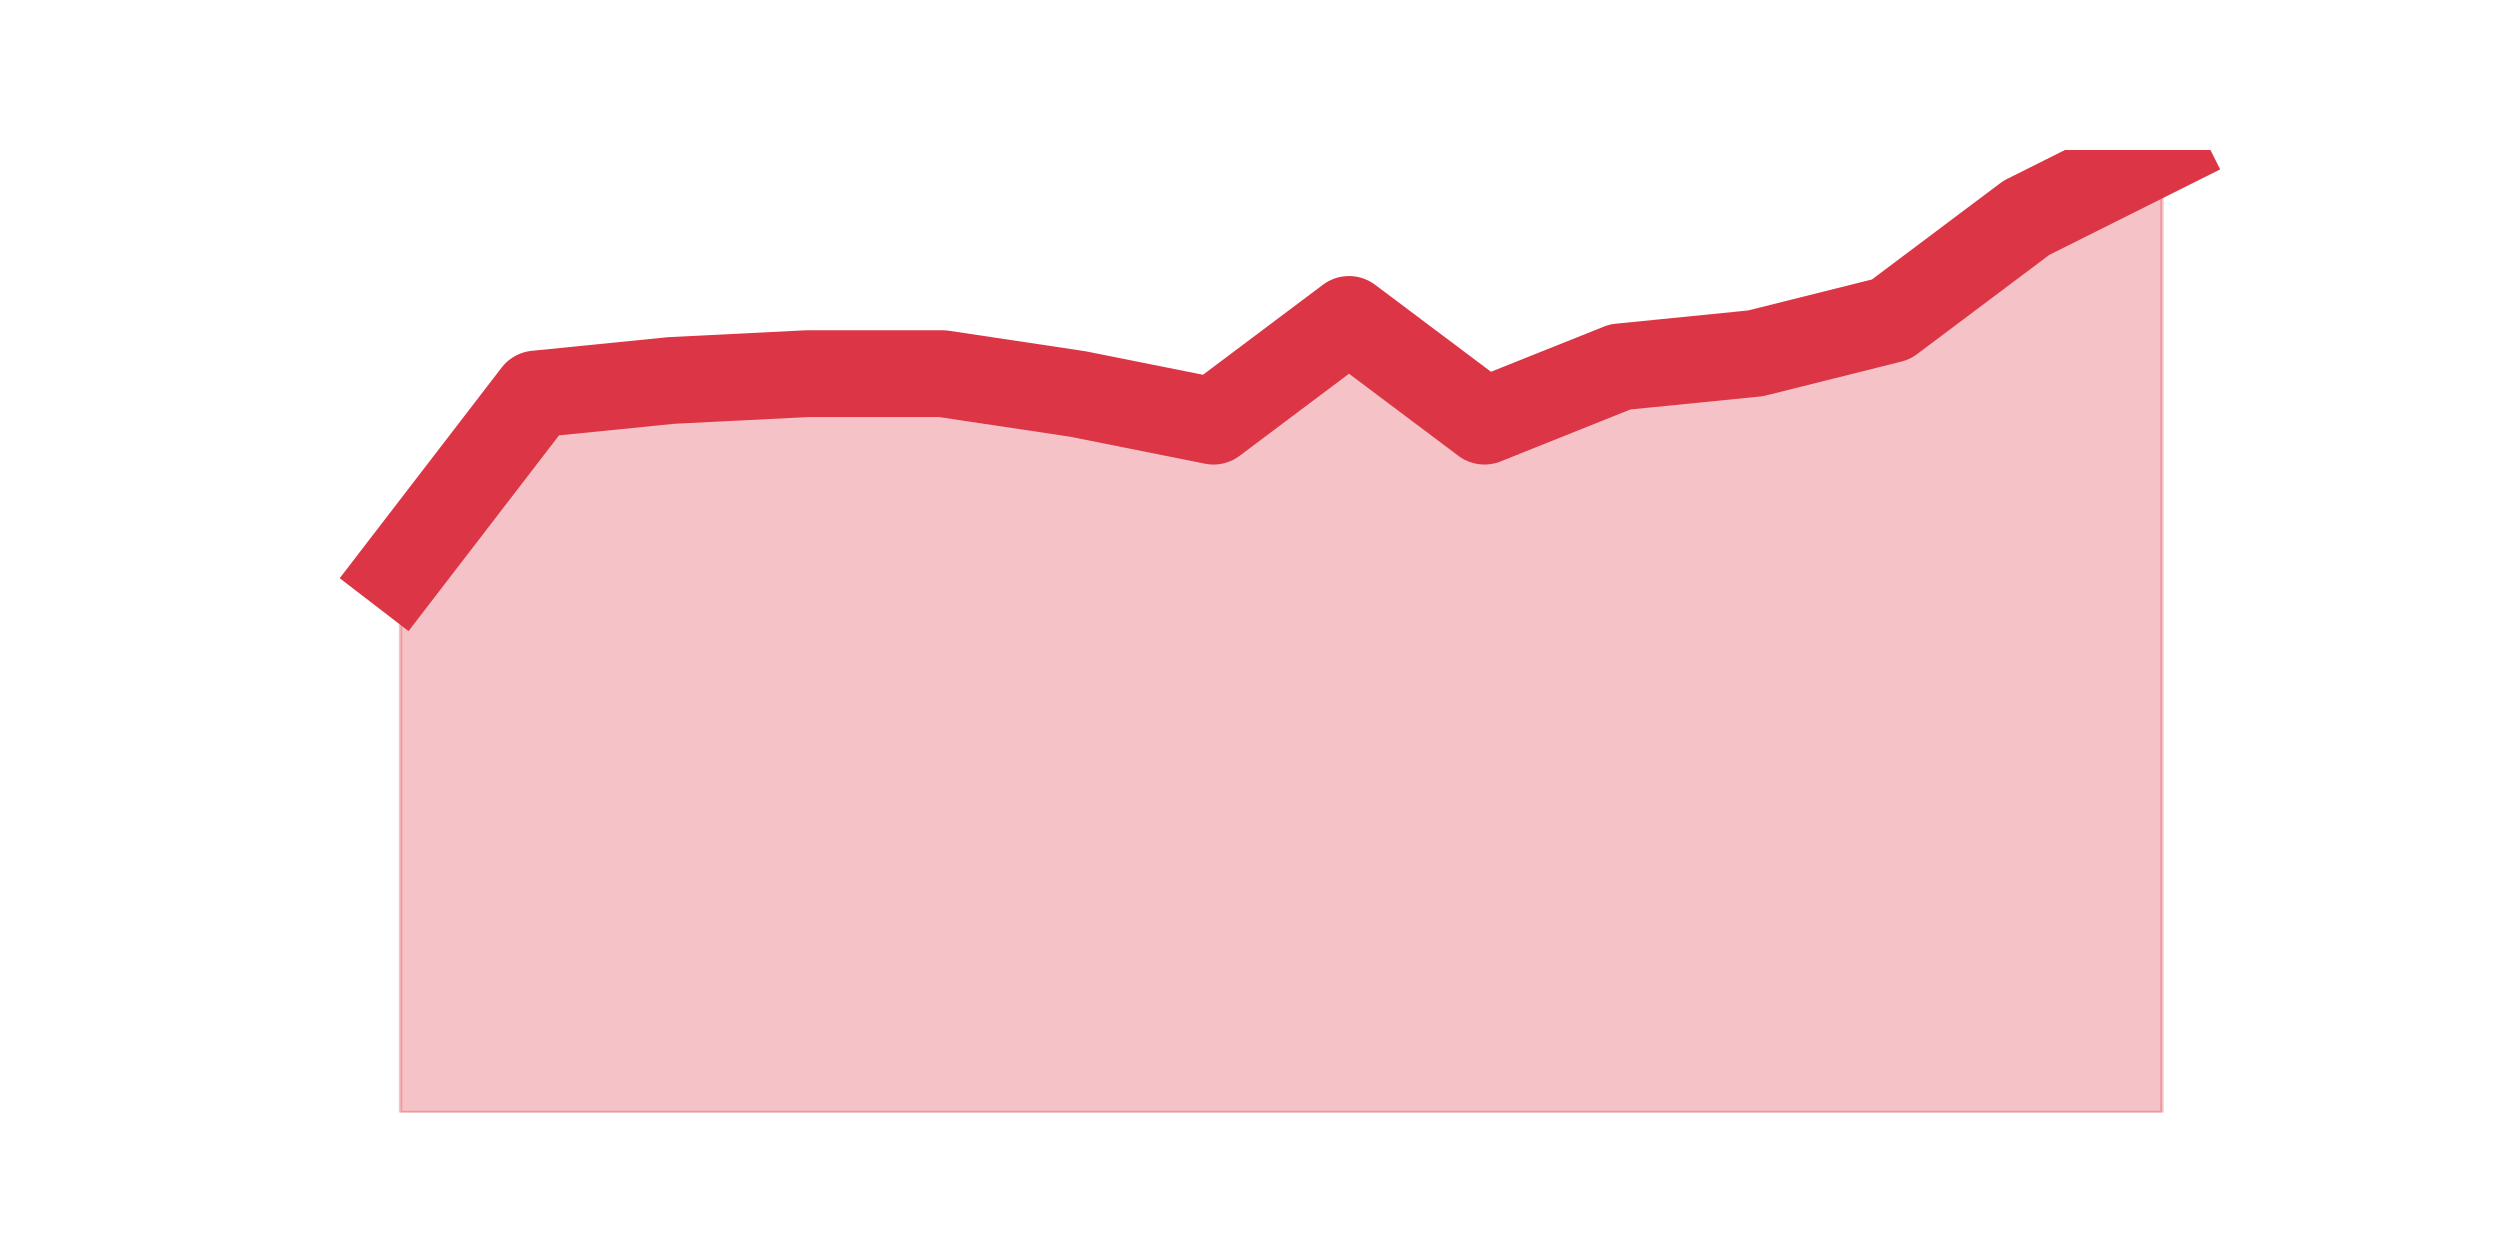
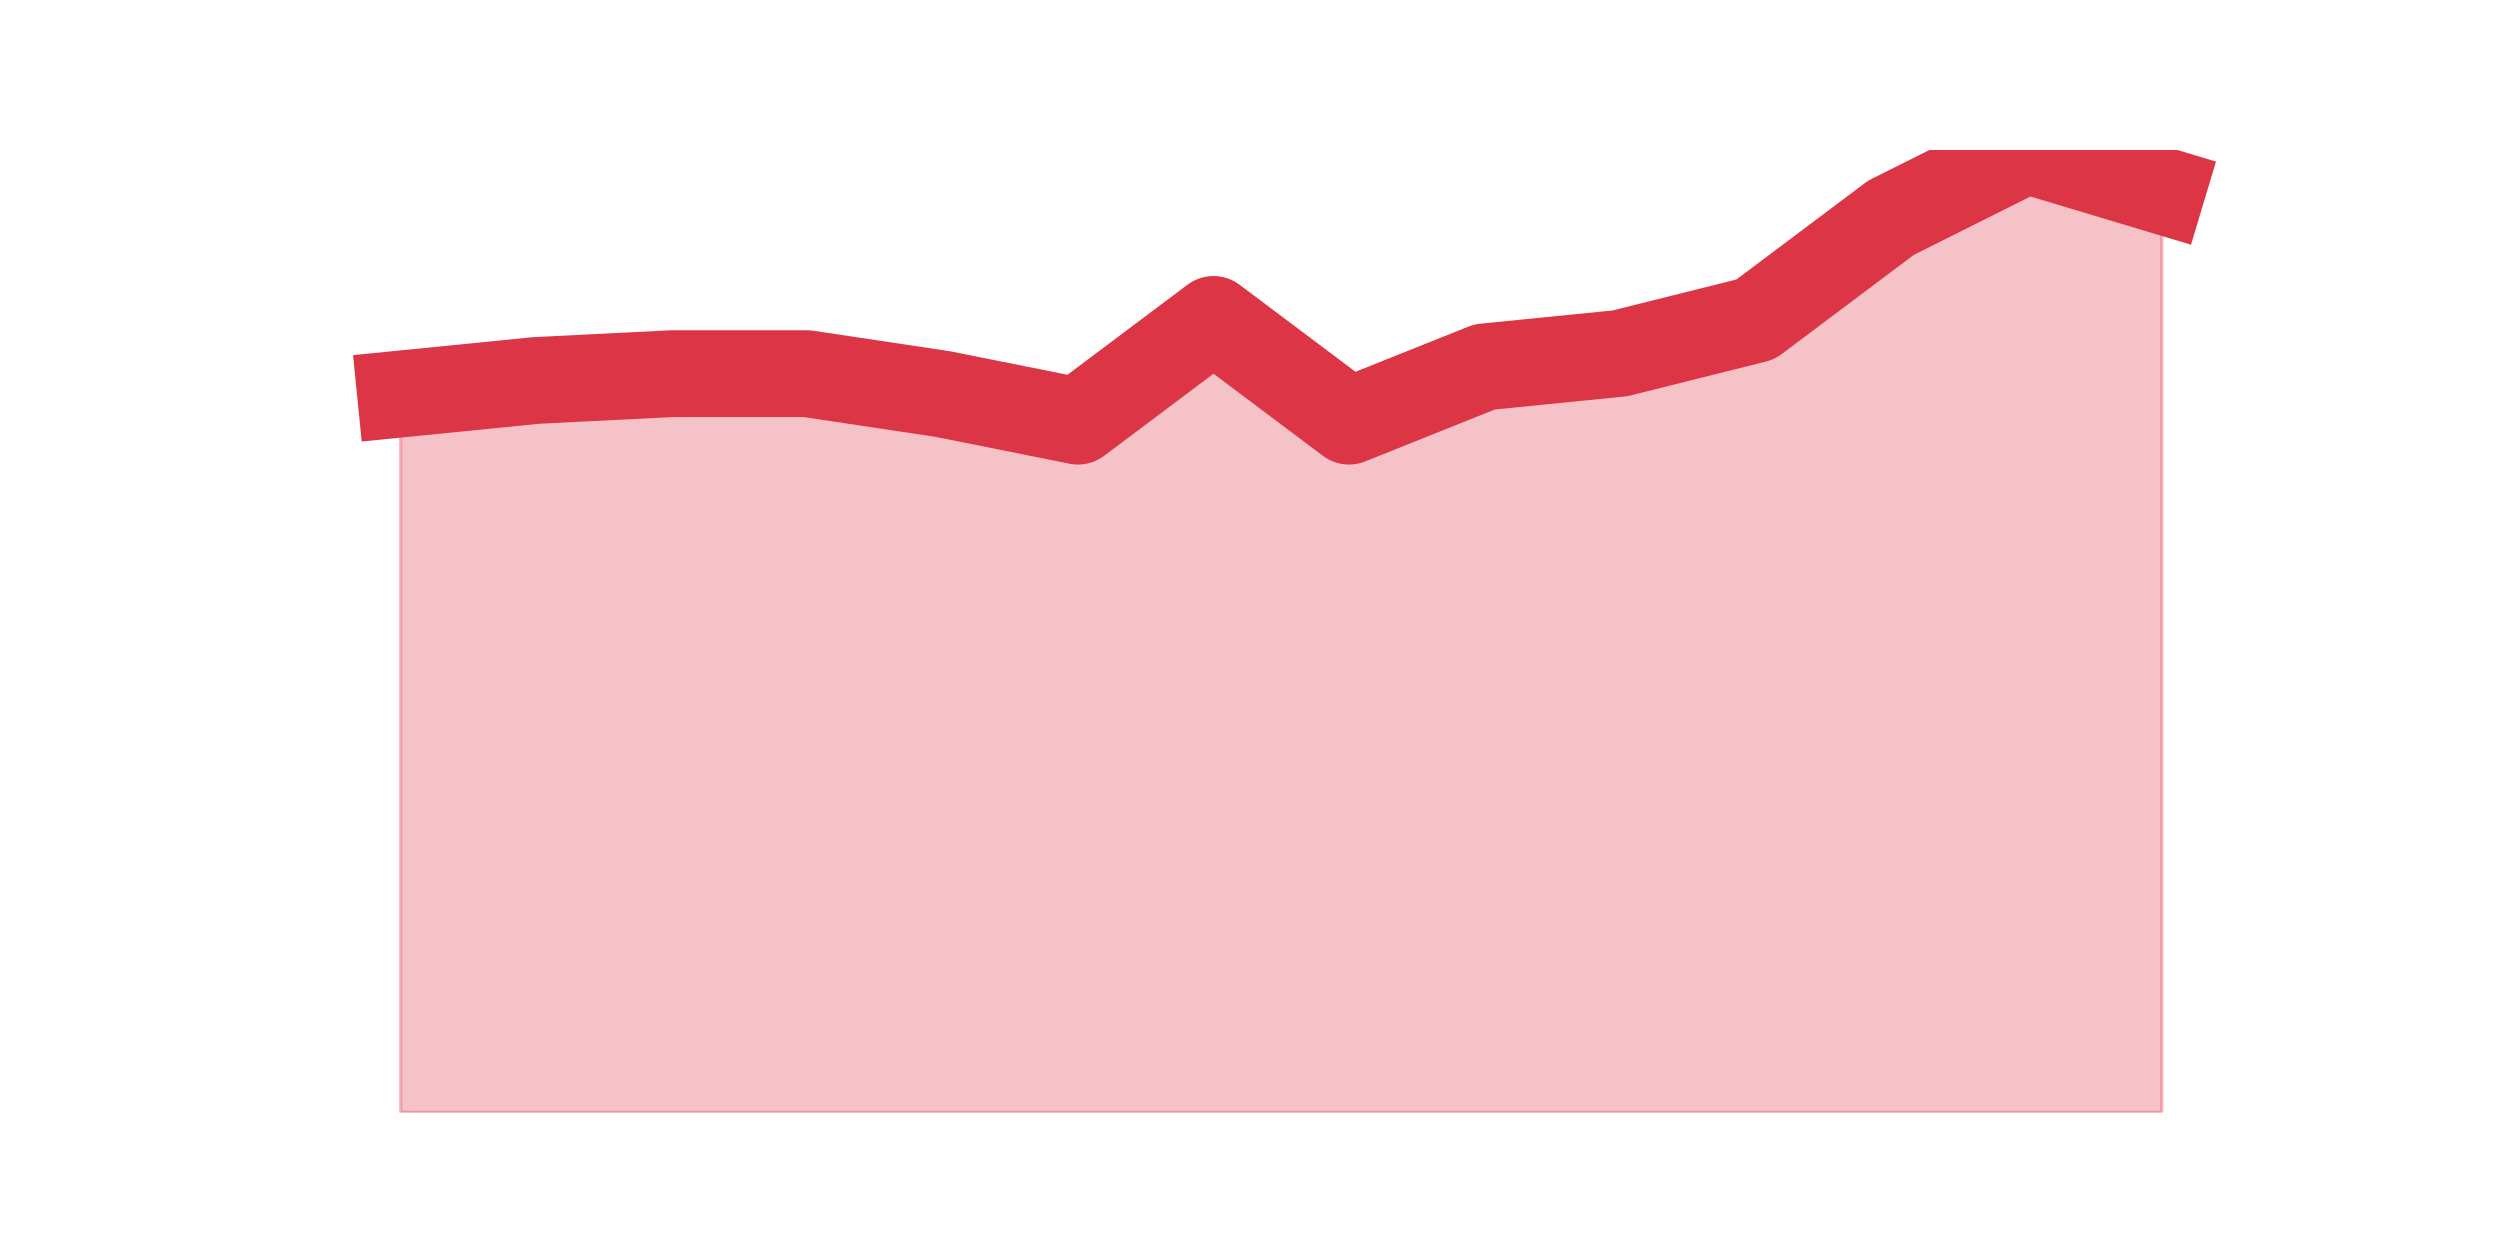
<svg xmlns="http://www.w3.org/2000/svg" xmlns:xlink="http://www.w3.org/1999/xlink" height="360pt" version="1.1" viewBox="0 0 720 360" width="720pt">
  <defs>
    <style type="text/css">*{stroke-linecap:butt;stroke-linejoin:round;}</style>
  </defs>
  <g id="figure_1">
    <g id="patch_1">
      <path d="M 0 360  L 720 360  L 720 0  L 0 0  z " style="fill:none;" />
    </g>
    <g id="axes_1">
      <g id="matplotlib.axis_1" />
      <g id="matplotlib.axis_2" />
      <g id="PolyCollection_1">
        <defs>
-           <path d="M 115.364 -195.769  L 115.364 -39.6  L 154.385 -39.6  L 193.406 -39.6  L 232.427 -39.6  L 271.448 -39.6  L 310.469 -39.6  L 349.49 -39.6  L 388.51 -39.6  L 427.531 -39.6  L 466.552 -39.6  L 505.573 -39.6  L 544.594 -39.6  L 583.615 -39.6  L 622.636 -39.6  L 622.636 -316.8  L 622.636 -316.8  L 583.615 -297.279  L 544.594 -267.997  L 505.573 -258.237  L 466.552 -254.332  L 427.531 -238.715  L 388.51 -267.997  L 349.49 -238.715  L 310.469 -246.524  L 271.448 -252.38  L 232.427 -252.38  L 193.406 -250.428  L 154.385 -246.524  L 115.364 -195.769  z " id="mdfed0e9fb7" style="stroke:#dc3545;stroke-opacity:0.3;" />
+           <path d="M 115.364 -246.524  L 115.364 -39.6  L 154.385 -39.6  L 193.406 -39.6  L 232.427 -39.6  L 271.448 -39.6  L 310.469 -39.6  L 349.49 -39.6  L 388.51 -39.6  L 427.531 -39.6  L 466.552 -39.6  L 505.573 -39.6  L 544.594 -39.6  L 583.615 -39.6  L 622.636 -39.6  L 622.636 -305.087  L 622.636 -305.087  L 583.615 -316.8  L 544.594 -297.279  L 505.573 -267.997  L 466.552 -258.237  L 427.531 -254.332  L 388.51 -238.715  L 349.49 -267.997  L 310.469 -238.715  L 271.448 -246.524  L 232.427 -252.38  L 193.406 -252.38  L 154.385 -250.428  L 115.364 -246.524  z " id="ma74a89aede" style="stroke:#dc3545;stroke-opacity:0.3;" />
        </defs>
-         <g clip-path="url(#p2f7daca609)">
-           <use style="fill:#dc3545;fill-opacity:0.3;stroke:#dc3545;stroke-opacity:0.3;" x="0" xlink:href="#mdfed0e9fb7" y="360" />
+         <g clip-path="url(#p1751184e84)">
+           <use style="fill:#dc3545;fill-opacity:0.3;stroke:#dc3545;stroke-opacity:0.3;" x="0" xlink:href="#ma74a89aede" y="360" />
        </g>
      </g>
      <g id="line2d_1">
-         <path clip-path="url(#p2f7daca609)" d="M 115.364 164.231  L 154.385 113.476  L 193.406 109.572  L 232.427 107.62  L 271.448 107.62  L 310.469 113.476  L 349.49 121.285  L 388.51 92.003  L 427.531 121.285  L 466.552 105.668  L 505.573 101.763  L 544.594 92.003  L 583.615 62.721  L 622.636 43.2  " style="fill:none;stroke:#dc3545;stroke-linecap:square;stroke-width:25;" />
+         <path clip-path="url(#p1751184e84)" d="M 115.364 113.476  L 154.385 109.572  L 193.406 107.62  L 232.427 107.62  L 271.448 113.476  L 310.469 121.285  L 349.49 92.003  L 388.51 121.285  L 427.531 105.668  L 466.552 101.763  L 505.573 92.003  L 544.594 62.721  L 583.615 43.2  L 622.636 54.913  " style="fill:none;stroke:#dc3545;stroke-linecap:square;stroke-width:25;" />
      </g>
    </g>
  </g>
  <defs>
-     <clipPath id="p2f7daca609">
+     <clipPath id="p1751184e84">
      <rect height="277.2" width="558" x="90" y="43.2" />
    </clipPath>
  </defs>
</svg>
